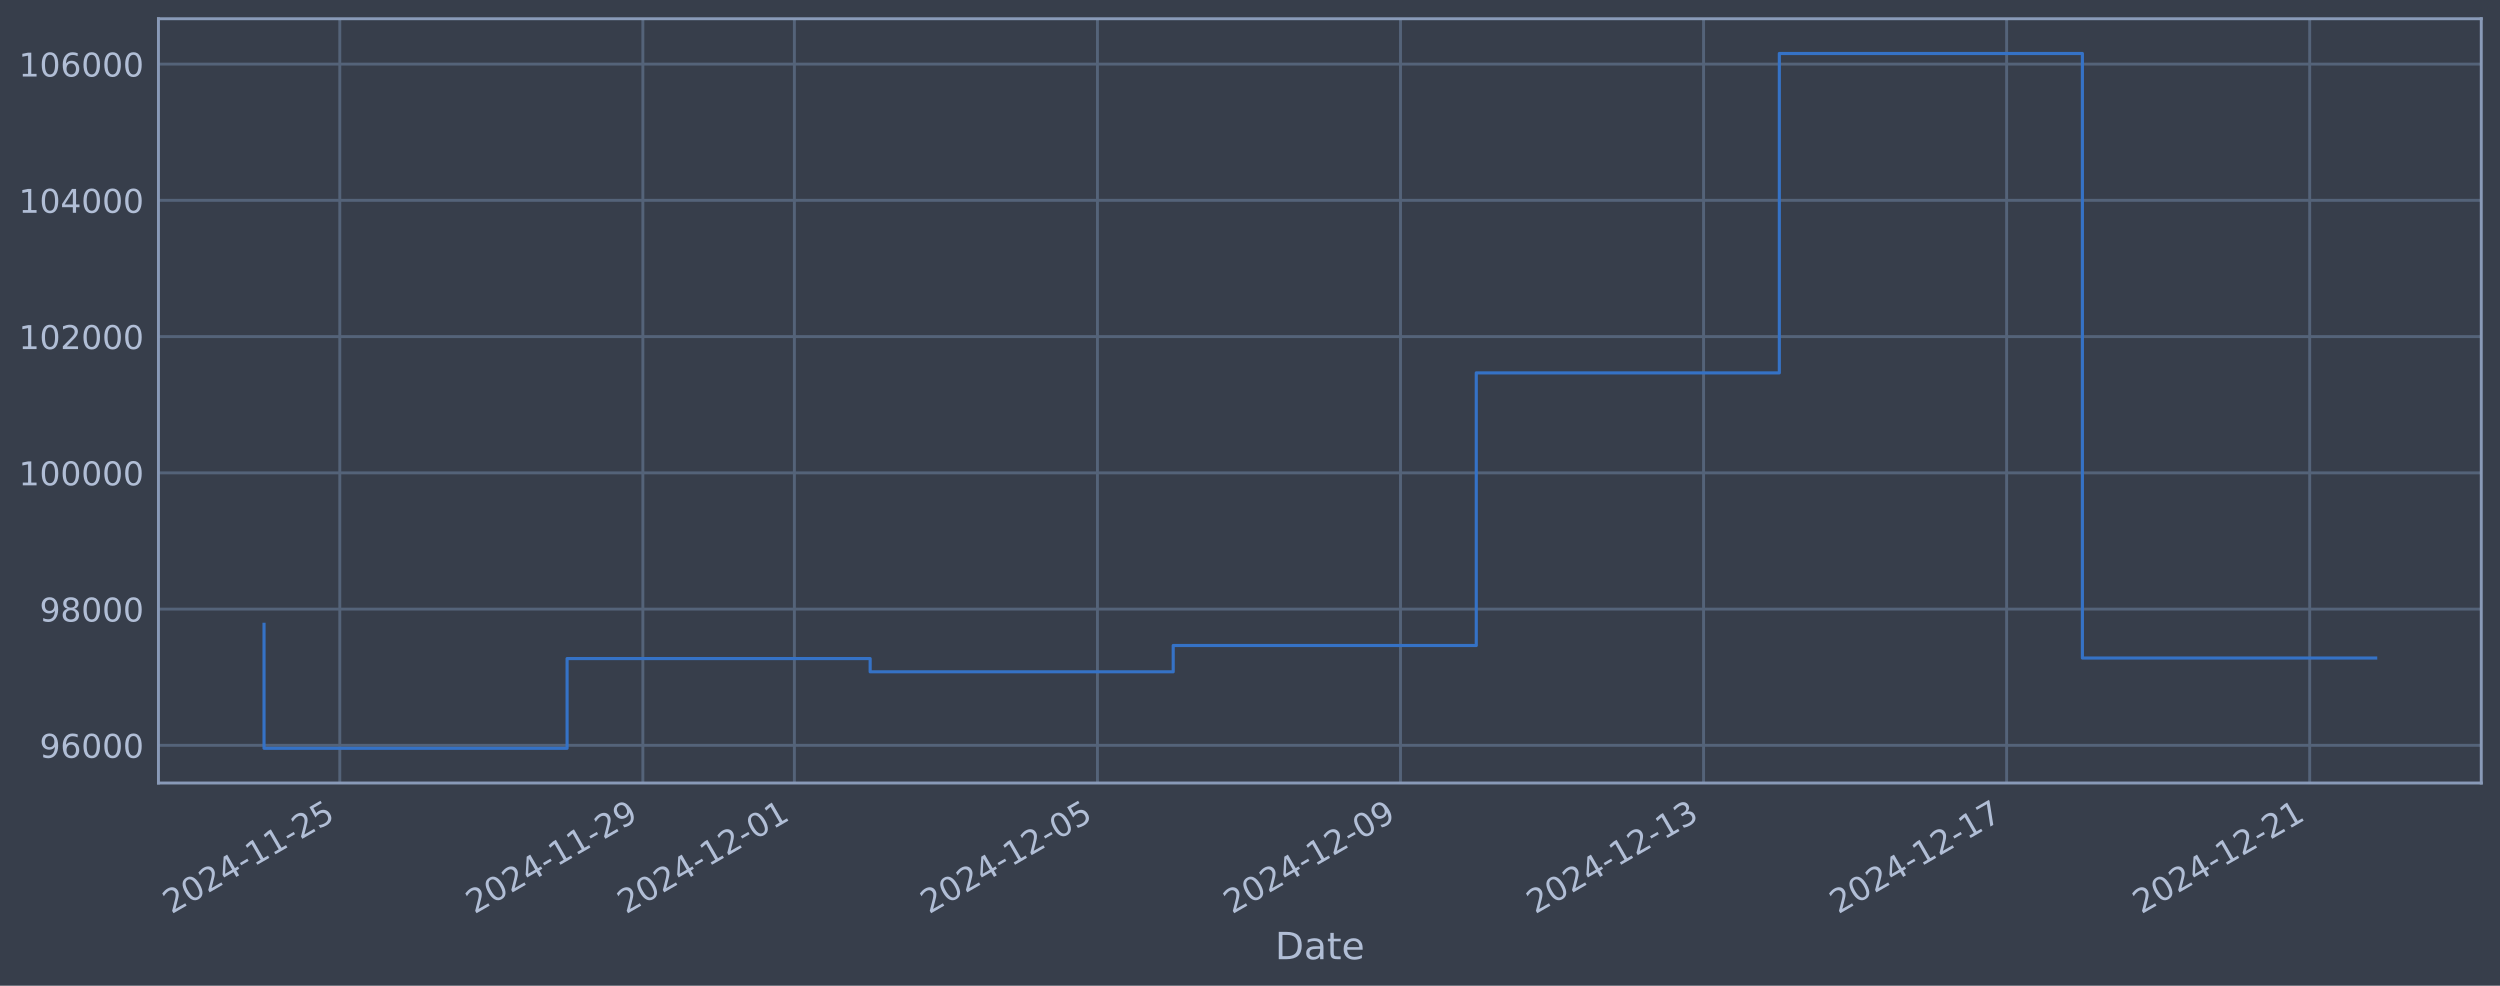
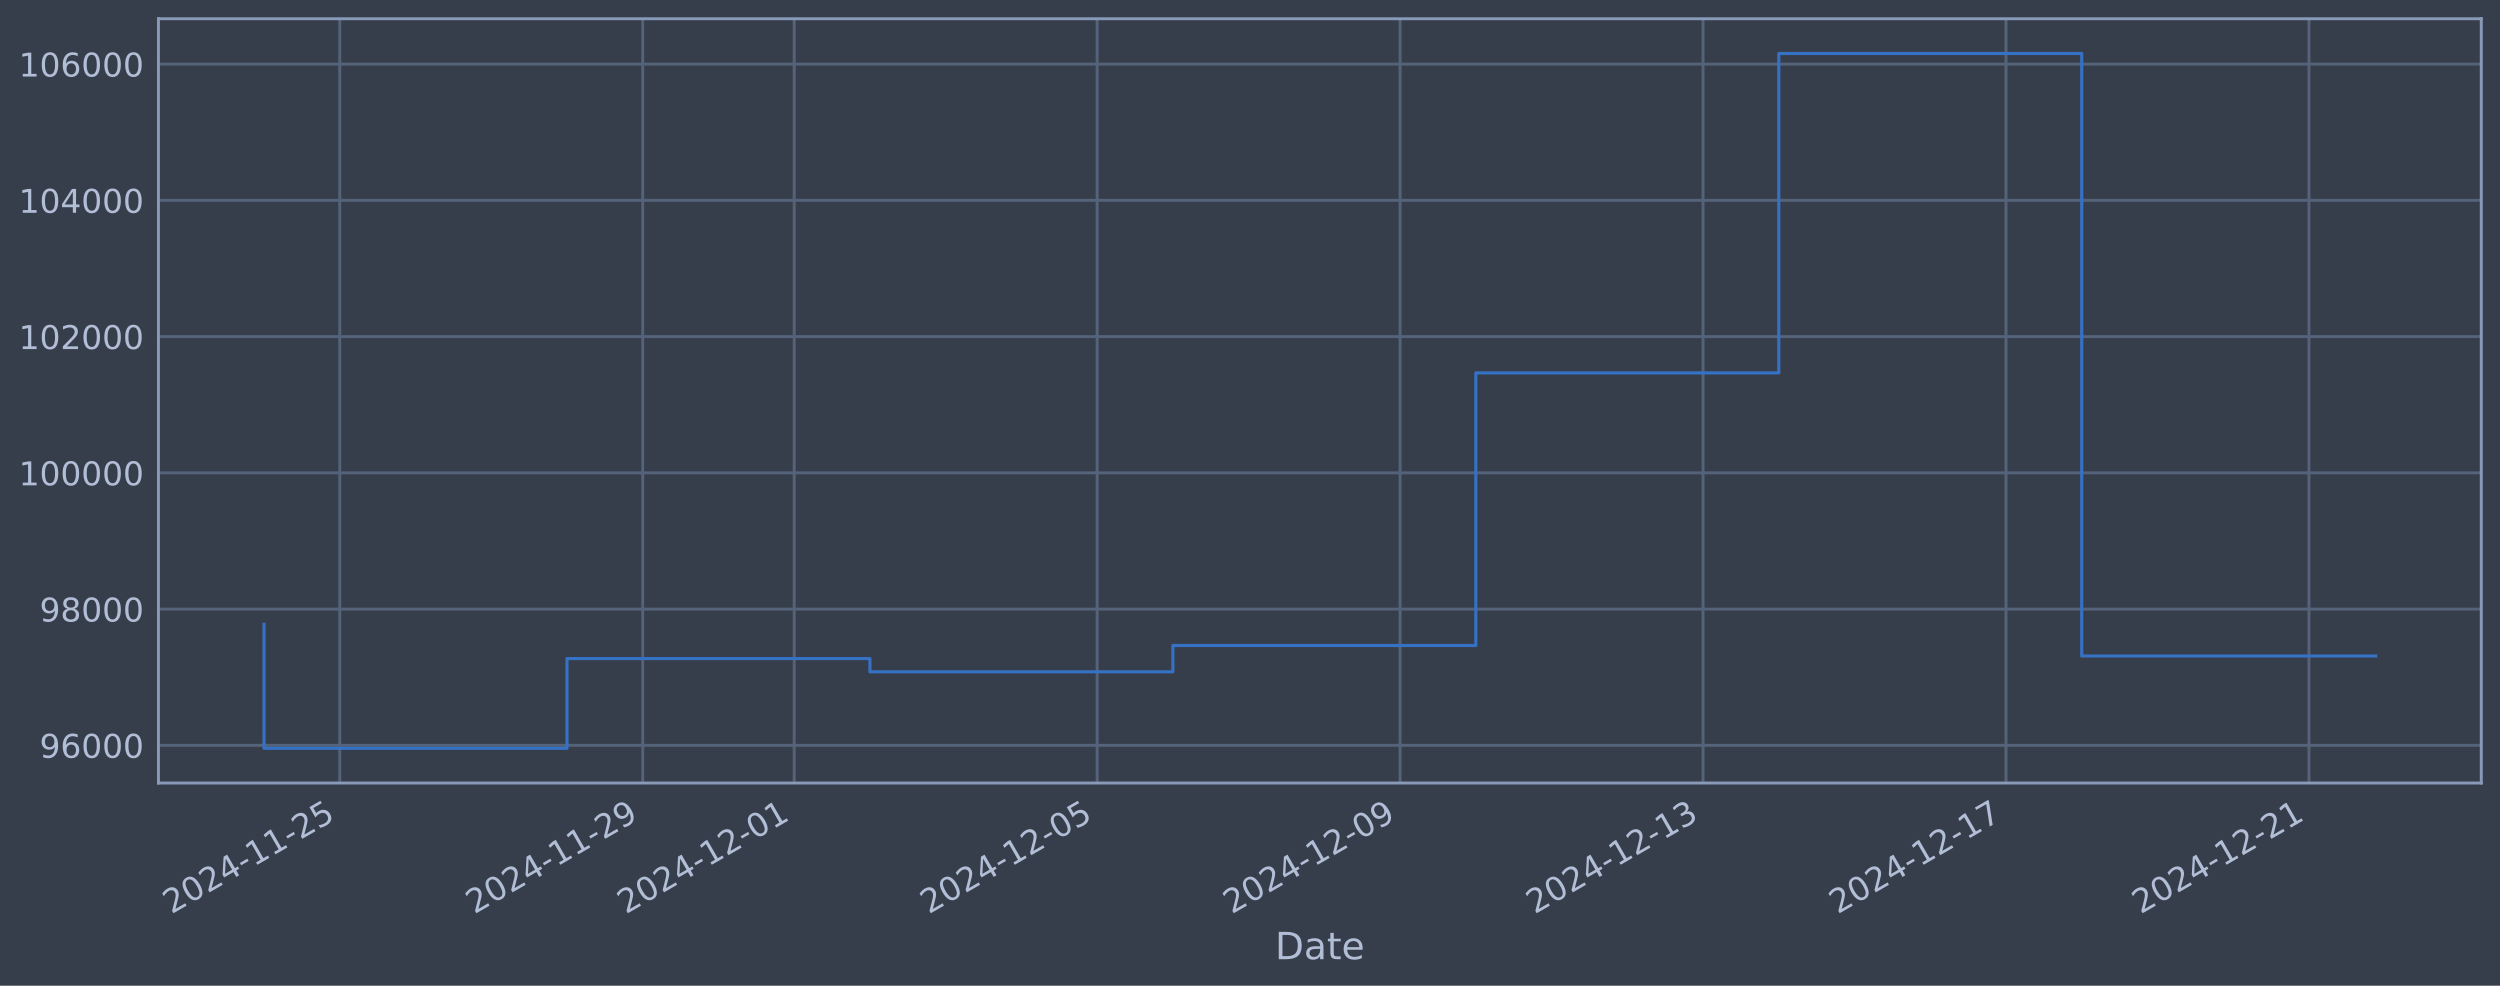
<svg xmlns="http://www.w3.org/2000/svg" xmlns:xlink="http://www.w3.org/1999/xlink" width="960.9pt" height="378.87pt" viewBox="0 0 960.9 378.87" version="1.1">
  <defs>
    <style type="text/css">*{stroke-linejoin: round; stroke-linecap: butt}</style>
  </defs>
  <g id="figure_1">
    <g id="patch_1">
      <path d="M 0 378.87  L 960.9 378.87  L 960.9 0  L 0 0  z " style="fill: #373e4b" />
    </g>
    <g id="axes_1">
      <g id="patch_2">
        <path d="M 60.901 300.96  L 953.701 300.96  L 953.701 7.2  L 60.901 7.2  z " style="fill: #373e4b" />
      </g>
      <g id="matplotlib.axis_1">
        <g id="xtick_1">
          <g id="line2d_1">
-             <path d="M 130.603 300.96  L 130.603 7.2  " clip-path="url(#p1b581104a9)" style="fill: none; stroke: #546379; stroke-width: 1.12; stroke-linecap: square" />
+             <path d="M 130.593 300.96  L 130.593 7.2  " clip-path="url(#pd6ec7cca6a)" style="fill: none; stroke: #546379; stroke-width: 1.12; stroke-linecap: square" />
          </g>
          <g id="line2d_2" />
          <g id="text_1">
-             <g style="fill: #b1bed6" transform="translate(65.87787 351.4642) rotate(-30) scale(0.126 -0.126)">
+             <g style="fill: #b1bed6" transform="translate(65.86744 351.4642) rotate(-30) scale(0.126 -0.126)">
              <defs>
                <path id="DejaVuSans-32" d="M 1228 531  L 3431 531  L 3431 0  L 469 0  L 469 531  Q 828 903 1448 1529  Q 2069 2156 2228 2338  Q 2531 2678 2651 2914  Q 2772 3150 2772 3378  Q 2772 3750 2511 3984  Q 2250 4219 1831 4219  Q 1534 4219 1204 4116  Q 875 4013 500 3803  L 500 4441  Q 881 4594 1212 4672  Q 1544 4750 1819 4750  Q 2544 4750 2975 4387  Q 3406 4025 3406 3419  Q 3406 3131 3298 2873  Q 3191 2616 2906 2266  Q 2828 2175 2409 1742  Q 1991 1309 1228 531  z " transform="scale(0.015625)" />
                <path id="DejaVuSans-30" d="M 2034 4250  Q 1547 4250 1301 3770  Q 1056 3291 1056 2328  Q 1056 1369 1301 889  Q 1547 409 2034 409  Q 2525 409 2770 889  Q 3016 1369 3016 2328  Q 3016 3291 2770 3770  Q 2525 4250 2034 4250  z M 2034 4750  Q 2819 4750 3233 4129  Q 3647 3509 3647 2328  Q 3647 1150 3233 529  Q 2819 -91 2034 -91  Q 1250 -91 836 529  Q 422 1150 422 2328  Q 422 3509 836 4129  Q 1250 4750 2034 4750  z " transform="scale(0.015625)" />
                <path id="DejaVuSans-34" d="M 2419 4116  L 825 1625  L 2419 1625  L 2419 4116  z M 2253 4666  L 3047 4666  L 3047 1625  L 3713 1625  L 3713 1100  L 3047 1100  L 3047 0  L 2419 0  L 2419 1100  L 313 1100  L 313 1709  L 2253 4666  z " transform="scale(0.015625)" />
                <path id="DejaVuSans-2d" d="M 313 2009  L 1997 2009  L 1997 1497  L 313 1497  L 313 2009  z " transform="scale(0.015625)" />
                <path id="DejaVuSans-31" d="M 794 531  L 1825 531  L 1825 4091  L 703 3866  L 703 4441  L 1819 4666  L 2450 4666  L 2450 531  L 3481 531  L 3481 0  L 794 0  L 794 531  z " transform="scale(0.015625)" />
                <path id="DejaVuSans-35" d="M 691 4666  L 3169 4666  L 3169 4134  L 1269 4134  L 1269 2991  Q 1406 3038 1543 3061  Q 1681 3084 1819 3084  Q 2600 3084 3056 2656  Q 3513 2228 3513 1497  Q 3513 744 3044 326  Q 2575 -91 1722 -91  Q 1428 -91 1123 -41  Q 819 9 494 109  L 494 744  Q 775 591 1075 516  Q 1375 441 1709 441  Q 2250 441 2565 725  Q 2881 1009 2881 1497  Q 2881 1984 2565 2268  Q 2250 2553 1709 2553  Q 1456 2553 1204 2497  Q 953 2441 691 2322  L 691 4666  z " transform="scale(0.015625)" />
              </defs>
              <use xlink:href="#DejaVuSans-32" />
              <use xlink:href="#DejaVuSans-30" transform="translate(63.62305 0)" />
              <use xlink:href="#DejaVuSans-32" transform="translate(127.2461 0)" />
              <use xlink:href="#DejaVuSans-34" transform="translate(190.8691 0)" />
              <use xlink:href="#DejaVuSans-2d" transform="translate(254.4922 0)" />
              <use xlink:href="#DejaVuSans-31" transform="translate(290.5762 0)" />
              <use xlink:href="#DejaVuSans-31" transform="translate(354.1992 0)" />
              <use xlink:href="#DejaVuSans-2d" transform="translate(417.8223 0)" />
              <use xlink:href="#DejaVuSans-32" transform="translate(453.9062 0)" />
              <use xlink:href="#DejaVuSans-35" transform="translate(517.5293 0)" />
            </g>
          </g>
        </g>
        <g id="xtick_2">
          <g id="line2d_3">
-             <path d="M 247.088 300.96  L 247.088 7.2  " clip-path="url(#p1b581104a9)" style="fill: none; stroke: #546379; stroke-width: 1.12; stroke-linecap: square" />
+             <path d="M 247.035 300.96  L 247.035 7.2  " clip-path="url(#pd6ec7cca6a)" style="fill: none; stroke: #546379; stroke-width: 1.12; stroke-linecap: square" />
          </g>
          <g id="line2d_4" />
          <g id="text_2">
-             <g style="fill: #b1bed6" transform="translate(182.3621 351.4642) rotate(-30) scale(0.126 -0.126)">
+             <g style="fill: #b1bed6" transform="translate(182.31 351.4642) rotate(-30) scale(0.126 -0.126)">
              <defs>
                <path id="DejaVuSans-39" d="M 703 97  L 703 672  Q 941 559 1184 500  Q 1428 441 1663 441  Q 2288 441 2617 861  Q 2947 1281 2994 2138  Q 2813 1869 2534 1725  Q 2256 1581 1919 1581  Q 1219 1581 811 2004  Q 403 2428 403 3163  Q 403 3881 828 4315  Q 1253 4750 1959 4750  Q 2769 4750 3195 4129  Q 3622 3509 3622 2328  Q 3622 1225 3098 567  Q 2575 -91 1691 -91  Q 1453 -91 1209 -44  Q 966 3 703 97  z M 1959 2075  Q 2384 2075 2632 2365  Q 2881 2656 2881 3163  Q 2881 3666 2632 3958  Q 2384 4250 1959 4250  Q 1534 4250 1286 3958  Q 1038 3666 1038 3163  Q 1038 2656 1286 2365  Q 1534 2075 1959 2075  z " transform="scale(0.015625)" />
              </defs>
              <use xlink:href="#DejaVuSans-32" />
              <use xlink:href="#DejaVuSans-30" transform="translate(63.62305 0)" />
              <use xlink:href="#DejaVuSans-32" transform="translate(127.2461 0)" />
              <use xlink:href="#DejaVuSans-34" transform="translate(190.8691 0)" />
              <use xlink:href="#DejaVuSans-2d" transform="translate(254.4922 0)" />
              <use xlink:href="#DejaVuSans-31" transform="translate(290.5762 0)" />
              <use xlink:href="#DejaVuSans-31" transform="translate(354.1992 0)" />
              <use xlink:href="#DejaVuSans-2d" transform="translate(417.8223 0)" />
              <use xlink:href="#DejaVuSans-32" transform="translate(453.9062 0)" />
              <use xlink:href="#DejaVuSans-39" transform="translate(517.5293 0)" />
            </g>
          </g>
        </g>
        <g id="xtick_3">
          <g id="line2d_5">
-             <path d="M 305.33 300.96  L 305.33 7.2  " clip-path="url(#p1b581104a9)" style="fill: none; stroke: #546379; stroke-width: 1.12; stroke-linecap: square" />
+             <path d="M 305.257 300.96  L 305.257 7.2  " clip-path="url(#pd6ec7cca6a)" style="fill: none; stroke: #546379; stroke-width: 1.12; stroke-linecap: square" />
          </g>
          <g id="line2d_6" />
          <g id="text_3">
-             <g style="fill: #b1bed6" transform="translate(240.6042 351.4642) rotate(-30) scale(0.126 -0.126)">
+             <g style="fill: #b1bed6" transform="translate(240.5312 351.4642) rotate(-30) scale(0.126 -0.126)">
              <use xlink:href="#DejaVuSans-32" />
              <use xlink:href="#DejaVuSans-30" transform="translate(63.62305 0)" />
              <use xlink:href="#DejaVuSans-32" transform="translate(127.2461 0)" />
              <use xlink:href="#DejaVuSans-34" transform="translate(190.8691 0)" />
              <use xlink:href="#DejaVuSans-2d" transform="translate(254.4922 0)" />
              <use xlink:href="#DejaVuSans-31" transform="translate(290.5762 0)" />
              <use xlink:href="#DejaVuSans-32" transform="translate(354.1992 0)" />
              <use xlink:href="#DejaVuSans-2d" transform="translate(417.8223 0)" />
              <use xlink:href="#DejaVuSans-30" transform="translate(453.9062 0)" />
              <use xlink:href="#DejaVuSans-31" transform="translate(517.5293 0)" />
            </g>
          </g>
        </g>
        <g id="xtick_4">
          <g id="line2d_7">
-             <path d="M 421.814 300.96  L 421.814 7.2  " clip-path="url(#p1b581104a9)" style="fill: none; stroke: #546379; stroke-width: 1.12; stroke-linecap: square" />
+             <path d="M 421.699 300.96  L 421.699 7.2  " clip-path="url(#pd6ec7cca6a)" style="fill: none; stroke: #546379; stroke-width: 1.12; stroke-linecap: square" />
          </g>
          <g id="line2d_8" />
          <g id="text_4">
-             <g style="fill: #b1bed6" transform="translate(357.0885 351.4642) rotate(-30) scale(0.126 -0.126)">
+             <g style="fill: #b1bed6" transform="translate(356.9737 351.4642) rotate(-30) scale(0.126 -0.126)">
              <use xlink:href="#DejaVuSans-32" />
              <use xlink:href="#DejaVuSans-30" transform="translate(63.62305 0)" />
              <use xlink:href="#DejaVuSans-32" transform="translate(127.2461 0)" />
              <use xlink:href="#DejaVuSans-34" transform="translate(190.8691 0)" />
              <use xlink:href="#DejaVuSans-2d" transform="translate(254.4922 0)" />
              <use xlink:href="#DejaVuSans-31" transform="translate(290.5762 0)" />
              <use xlink:href="#DejaVuSans-32" transform="translate(354.1992 0)" />
              <use xlink:href="#DejaVuSans-2d" transform="translate(417.8223 0)" />
              <use xlink:href="#DejaVuSans-30" transform="translate(453.9062 0)" />
              <use xlink:href="#DejaVuSans-35" transform="translate(517.5293 0)" />
            </g>
          </g>
        </g>
        <g id="xtick_5">
          <g id="line2d_9">
-             <path d="M 538.298 300.96  L 538.298 7.2  " clip-path="url(#p1b581104a9)" style="fill: none; stroke: #546379; stroke-width: 1.12; stroke-linecap: square" />
+             <path d="M 538.142 300.96  L 538.142 7.2  " clip-path="url(#pd6ec7cca6a)" style="fill: none; stroke: #546379; stroke-width: 1.12; stroke-linecap: square" />
          </g>
          <g id="line2d_10" />
          <g id="text_5">
-             <g style="fill: #b1bed6" transform="translate(473.5727 351.4642) rotate(-30) scale(0.126 -0.126)">
+             <g style="fill: #b1bed6" transform="translate(473.4163 351.4642) rotate(-30) scale(0.126 -0.126)">
              <use xlink:href="#DejaVuSans-32" />
              <use xlink:href="#DejaVuSans-30" transform="translate(63.62305 0)" />
              <use xlink:href="#DejaVuSans-32" transform="translate(127.2461 0)" />
              <use xlink:href="#DejaVuSans-34" transform="translate(190.8691 0)" />
              <use xlink:href="#DejaVuSans-2d" transform="translate(254.4922 0)" />
              <use xlink:href="#DejaVuSans-31" transform="translate(290.5762 0)" />
              <use xlink:href="#DejaVuSans-32" transform="translate(354.1992 0)" />
              <use xlink:href="#DejaVuSans-2d" transform="translate(417.8223 0)" />
              <use xlink:href="#DejaVuSans-30" transform="translate(453.9062 0)" />
              <use xlink:href="#DejaVuSans-39" transform="translate(517.5293 0)" />
            </g>
          </g>
        </g>
        <g id="xtick_6">
          <g id="line2d_11">
-             <path d="M 654.783 300.96  L 654.783 7.2  " clip-path="url(#p1b581104a9)" style="fill: none; stroke: #546379; stroke-width: 1.12; stroke-linecap: square" />
+             <path d="M 654.584 300.96  L 654.584 7.2  " clip-path="url(#pd6ec7cca6a)" style="fill: none; stroke: #546379; stroke-width: 1.12; stroke-linecap: square" />
          </g>
          <g id="line2d_12" />
          <g id="text_6">
-             <g style="fill: #b1bed6" transform="translate(590.057 351.4642) rotate(-30) scale(0.126 -0.126)">
+             <g style="fill: #b1bed6" transform="translate(589.8588 351.4642) rotate(-30) scale(0.126 -0.126)">
              <defs>
                <path id="DejaVuSans-33" d="M 2597 2516  Q 3050 2419 3304 2112  Q 3559 1806 3559 1356  Q 3559 666 3084 287  Q 2609 -91 1734 -91  Q 1441 -91 1130 -33  Q 819 25 488 141  L 488 750  Q 750 597 1062 519  Q 1375 441 1716 441  Q 2309 441 2620 675  Q 2931 909 2931 1356  Q 2931 1769 2642 2001  Q 2353 2234 1838 2234  L 1294 2234  L 1294 2753  L 1863 2753  Q 2328 2753 2575 2939  Q 2822 3125 2822 3475  Q 2822 3834 2567 4026  Q 2313 4219 1838 4219  Q 1578 4219 1281 4162  Q 984 4106 628 3988  L 628 4550  Q 988 4650 1302 4700  Q 1616 4750 1894 4750  Q 2613 4750 3031 4423  Q 3450 4097 3450 3541  Q 3450 3153 3228 2886  Q 3006 2619 2597 2516  z " transform="scale(0.015625)" />
              </defs>
              <use xlink:href="#DejaVuSans-32" />
              <use xlink:href="#DejaVuSans-30" transform="translate(63.62305 0)" />
              <use xlink:href="#DejaVuSans-32" transform="translate(127.2461 0)" />
              <use xlink:href="#DejaVuSans-34" transform="translate(190.8691 0)" />
              <use xlink:href="#DejaVuSans-2d" transform="translate(254.4922 0)" />
              <use xlink:href="#DejaVuSans-31" transform="translate(290.5762 0)" />
              <use xlink:href="#DejaVuSans-32" transform="translate(354.1992 0)" />
              <use xlink:href="#DejaVuSans-2d" transform="translate(417.8223 0)" />
              <use xlink:href="#DejaVuSans-31" transform="translate(453.9062 0)" />
              <use xlink:href="#DejaVuSans-33" transform="translate(517.5293 0)" />
            </g>
          </g>
        </g>
        <g id="xtick_7">
          <g id="line2d_13">
-             <path d="M 771.267 300.96  L 771.267 7.2  " clip-path="url(#p1b581104a9)" style="fill: none; stroke: #546379; stroke-width: 1.12; stroke-linecap: square" />
+             <path d="M 771.027 300.96  L 771.027 7.2  " clip-path="url(#pd6ec7cca6a)" style="fill: none; stroke: #546379; stroke-width: 1.12; stroke-linecap: square" />
          </g>
          <g id="line2d_14" />
          <g id="text_7">
-             <g style="fill: #b1bed6" transform="translate(706.5412 351.4642) rotate(-30) scale(0.126 -0.126)">
+             <g style="fill: #b1bed6" transform="translate(706.3013 351.4642) rotate(-30) scale(0.126 -0.126)">
              <defs>
                <path id="DejaVuSans-37" d="M 525 4666  L 3525 4666  L 3525 4397  L 1831 0  L 1172 0  L 2766 4134  L 525 4134  L 525 4666  z " transform="scale(0.015625)" />
              </defs>
              <use xlink:href="#DejaVuSans-32" />
              <use xlink:href="#DejaVuSans-30" transform="translate(63.62305 0)" />
              <use xlink:href="#DejaVuSans-32" transform="translate(127.2461 0)" />
              <use xlink:href="#DejaVuSans-34" transform="translate(190.8691 0)" />
              <use xlink:href="#DejaVuSans-2d" transform="translate(254.4922 0)" />
              <use xlink:href="#DejaVuSans-31" transform="translate(290.5762 0)" />
              <use xlink:href="#DejaVuSans-32" transform="translate(354.1992 0)" />
              <use xlink:href="#DejaVuSans-2d" transform="translate(417.8223 0)" />
              <use xlink:href="#DejaVuSans-31" transform="translate(453.9062 0)" />
              <use xlink:href="#DejaVuSans-37" transform="translate(517.5293 0)" />
            </g>
          </g>
        </g>
        <g id="xtick_8">
          <g id="line2d_15">
-             <path d="M 887.751 300.96  L 887.751 7.2  " clip-path="url(#p1b581104a9)" style="fill: none; stroke: #546379; stroke-width: 1.12; stroke-linecap: square" />
+             <path d="M 887.469 300.96  L 887.469 7.2  " clip-path="url(#pd6ec7cca6a)" style="fill: none; stroke: #546379; stroke-width: 1.12; stroke-linecap: square" />
          </g>
          <g id="line2d_16" />
          <g id="text_8">
-             <g style="fill: #b1bed6" transform="translate(823.0255 351.4642) rotate(-30) scale(0.126 -0.126)">
+             <g style="fill: #b1bed6" transform="translate(822.7438 351.4642) rotate(-30) scale(0.126 -0.126)">
              <use xlink:href="#DejaVuSans-32" />
              <use xlink:href="#DejaVuSans-30" transform="translate(63.62305 0)" />
              <use xlink:href="#DejaVuSans-32" transform="translate(127.2461 0)" />
              <use xlink:href="#DejaVuSans-34" transform="translate(190.8691 0)" />
              <use xlink:href="#DejaVuSans-2d" transform="translate(254.4922 0)" />
              <use xlink:href="#DejaVuSans-31" transform="translate(290.5762 0)" />
              <use xlink:href="#DejaVuSans-32" transform="translate(354.1992 0)" />
              <use xlink:href="#DejaVuSans-2d" transform="translate(417.8223 0)" />
              <use xlink:href="#DejaVuSans-32" transform="translate(453.9062 0)" />
              <use xlink:href="#DejaVuSans-31" transform="translate(517.5293 0)" />
            </g>
          </g>
        </g>
        <g id="text_9">
          <g style="fill: #b1bed6" transform="translate(490.0914 368.6753) scale(0.144 -0.144)">
            <defs>
              <path id="DejaVuSans-44" d="M 1259 4147  L 1259 519  L 2022 519  Q 2988 519 3436 956  Q 3884 1394 3884 2338  Q 3884 3275 3436 3711  Q 2988 4147 2022 4147  L 1259 4147  z M 628 4666  L 1925 4666  Q 3281 4666 3915 4102  Q 4550 3538 4550 2338  Q 4550 1131 3912 565  Q 3275 0 1925 0  L 628 0  L 628 4666  z " transform="scale(0.015625)" />
              <path id="DejaVuSans-61" d="M 2194 1759  Q 1497 1759 1228 1600  Q 959 1441 959 1056  Q 959 750 1161 570  Q 1363 391 1709 391  Q 2188 391 2477 730  Q 2766 1069 2766 1631  L 2766 1759  L 2194 1759  z M 3341 1997  L 3341 0  L 2766 0  L 2766 531  Q 2569 213 2275 61  Q 1981 -91 1556 -91  Q 1019 -91 701 211  Q 384 513 384 1019  Q 384 1609 779 1909  Q 1175 2209 1959 2209  L 2766 2209  L 2766 2266  Q 2766 2663 2505 2880  Q 2244 3097 1772 3097  Q 1472 3097 1187 3025  Q 903 2953 641 2809  L 641 3341  Q 956 3463 1253 3523  Q 1550 3584 1831 3584  Q 2591 3584 2966 3190  Q 3341 2797 3341 1997  z " transform="scale(0.015625)" />
              <path id="DejaVuSans-74" d="M 1172 4494  L 1172 3500  L 2356 3500  L 2356 3053  L 1172 3053  L 1172 1153  Q 1172 725 1289 603  Q 1406 481 1766 481  L 2356 481  L 2356 0  L 1766 0  Q 1100 0 847 248  Q 594 497 594 1153  L 594 3053  L 172 3053  L 172 3500  L 594 3500  L 594 4494  L 1172 4494  z " transform="scale(0.015625)" />
              <path id="DejaVuSans-65" d="M 3597 1894  L 3597 1613  L 953 1613  Q 991 1019 1311 708  Q 1631 397 2203 397  Q 2534 397 2845 478  Q 3156 559 3463 722  L 3463 178  Q 3153 47 2828 -22  Q 2503 -91 2169 -91  Q 1331 -91 842 396  Q 353 884 353 1716  Q 353 2575 817 3079  Q 1281 3584 2069 3584  Q 2775 3584 3186 3129  Q 3597 2675 3597 1894  z M 3022 2063  Q 3016 2534 2758 2815  Q 2500 3097 2075 3097  Q 1594 3097 1305 2825  Q 1016 2553 972 2059  L 3022 2063  z " transform="scale(0.015625)" />
            </defs>
            <use xlink:href="#DejaVuSans-44" />
            <use xlink:href="#DejaVuSans-61" transform="translate(77.00195 0)" />
            <use xlink:href="#DejaVuSans-74" transform="translate(138.2812 0)" />
            <use xlink:href="#DejaVuSans-65" transform="translate(177.4902 0)" />
          </g>
        </g>
      </g>
      <g id="matplotlib.axis_2">
        <g id="ytick_1">
          <g id="line2d_17">
-             <path d="M 60.901 286.481  L 953.701 286.481  " clip-path="url(#p1b581104a9)" style="fill: none; stroke: #546379; stroke-width: 1.12; stroke-linecap: square" />
+             <path d="M 60.901 286.481  L 953.701 286.481  " clip-path="url(#pd6ec7cca6a)" style="fill: none; stroke: #546379; stroke-width: 1.12; stroke-linecap: square" />
          </g>
          <g id="line2d_18" />
          <g id="text_10">
            <g style="fill: #b1bed6" transform="translate(15.21675 291.2681) scale(0.126 -0.126)">
              <defs>
                <path id="DejaVuSans-36" d="M 2113 2584  Q 1688 2584 1439 2293  Q 1191 2003 1191 1497  Q 1191 994 1439 701  Q 1688 409 2113 409  Q 2538 409 2786 701  Q 3034 994 3034 1497  Q 3034 2003 2786 2293  Q 2538 2584 2113 2584  z M 3366 4563  L 3366 3988  Q 3128 4100 2886 4159  Q 2644 4219 2406 4219  Q 1781 4219 1451 3797  Q 1122 3375 1075 2522  Q 1259 2794 1537 2939  Q 1816 3084 2150 3084  Q 2853 3084 3261 2657  Q 3669 2231 3669 1497  Q 3669 778 3244 343  Q 2819 -91 2113 -91  Q 1303 -91 875 529  Q 447 1150 447 2328  Q 447 3434 972 4092  Q 1497 4750 2381 4750  Q 2619 4750 2861 4703  Q 3103 4656 3366 4563  z " transform="scale(0.015625)" />
              </defs>
              <use xlink:href="#DejaVuSans-39" />
              <use xlink:href="#DejaVuSans-36" transform="translate(63.62305 0)" />
              <use xlink:href="#DejaVuSans-30" transform="translate(127.2461 0)" />
              <use xlink:href="#DejaVuSans-30" transform="translate(190.8691 0)" />
              <use xlink:href="#DejaVuSans-30" transform="translate(254.4922 0)" />
            </g>
          </g>
        </g>
        <g id="ytick_2">
          <g id="line2d_19">
-             <path d="M 60.901 234.112  L 953.701 234.112  " clip-path="url(#p1b581104a9)" style="fill: none; stroke: #546379; stroke-width: 1.12; stroke-linecap: square" />
+             <path d="M 60.901 234.112  L 953.701 234.112  " clip-path="url(#pd6ec7cca6a)" style="fill: none; stroke: #546379; stroke-width: 1.12; stroke-linecap: square" />
          </g>
          <g id="line2d_20" />
          <g id="text_11">
            <g style="fill: #b1bed6" transform="translate(15.21675 238.8994) scale(0.126 -0.126)">
              <defs>
                <path id="DejaVuSans-38" d="M 2034 2216  Q 1584 2216 1326 1975  Q 1069 1734 1069 1313  Q 1069 891 1326 650  Q 1584 409 2034 409  Q 2484 409 2743 651  Q 3003 894 3003 1313  Q 3003 1734 2745 1975  Q 2488 2216 2034 2216  z M 1403 2484  Q 997 2584 770 2862  Q 544 3141 544 3541  Q 544 4100 942 4425  Q 1341 4750 2034 4750  Q 2731 4750 3128 4425  Q 3525 4100 3525 3541  Q 3525 3141 3298 2862  Q 3072 2584 2669 2484  Q 3125 2378 3379 2068  Q 3634 1759 3634 1313  Q 3634 634 3220 271  Q 2806 -91 2034 -91  Q 1263 -91 848 271  Q 434 634 434 1313  Q 434 1759 690 2068  Q 947 2378 1403 2484  z M 1172 3481  Q 1172 3119 1398 2916  Q 1625 2713 2034 2713  Q 2441 2713 2670 2916  Q 2900 3119 2900 3481  Q 2900 3844 2670 4047  Q 2441 4250 2034 4250  Q 1625 4250 1398 4047  Q 1172 3844 1172 3481  z " transform="scale(0.015625)" />
              </defs>
              <use xlink:href="#DejaVuSans-39" />
              <use xlink:href="#DejaVuSans-38" transform="translate(63.62305 0)" />
              <use xlink:href="#DejaVuSans-30" transform="translate(127.2461 0)" />
              <use xlink:href="#DejaVuSans-30" transform="translate(190.8691 0)" />
              <use xlink:href="#DejaVuSans-30" transform="translate(254.4922 0)" />
            </g>
          </g>
        </g>
        <g id="ytick_3">
          <g id="line2d_21">
-             <path d="M 60.901 181.744  L 953.701 181.744  " clip-path="url(#p1b581104a9)" style="fill: none; stroke: #546379; stroke-width: 1.12; stroke-linecap: square" />
+             <path d="M 60.901 181.744  L 953.701 181.744  " clip-path="url(#pd6ec7cca6a)" style="fill: none; stroke: #546379; stroke-width: 1.12; stroke-linecap: square" />
          </g>
          <g id="line2d_22" />
          <g id="text_12">
            <g style="fill: #b1bed6" transform="translate(7.2 186.5308) scale(0.126 -0.126)">
              <use xlink:href="#DejaVuSans-31" />
              <use xlink:href="#DejaVuSans-30" transform="translate(63.62305 0)" />
              <use xlink:href="#DejaVuSans-30" transform="translate(127.2461 0)" />
              <use xlink:href="#DejaVuSans-30" transform="translate(190.8691 0)" />
              <use xlink:href="#DejaVuSans-30" transform="translate(254.4922 0)" />
              <use xlink:href="#DejaVuSans-30" transform="translate(318.1152 0)" />
            </g>
          </g>
        </g>
        <g id="ytick_4">
          <g id="line2d_23">
-             <path d="M 60.901 129.375  L 953.701 129.375  " clip-path="url(#p1b581104a9)" style="fill: none; stroke: #546379; stroke-width: 1.12; stroke-linecap: square" />
+             <path d="M 60.901 129.375  L 953.701 129.375  " clip-path="url(#pd6ec7cca6a)" style="fill: none; stroke: #546379; stroke-width: 1.12; stroke-linecap: square" />
          </g>
          <g id="line2d_24" />
          <g id="text_13">
            <g style="fill: #b1bed6" transform="translate(7.2 134.1621) scale(0.126 -0.126)">
              <use xlink:href="#DejaVuSans-31" />
              <use xlink:href="#DejaVuSans-30" transform="translate(63.62305 0)" />
              <use xlink:href="#DejaVuSans-32" transform="translate(127.2461 0)" />
              <use xlink:href="#DejaVuSans-30" transform="translate(190.8691 0)" />
              <use xlink:href="#DejaVuSans-30" transform="translate(254.4922 0)" />
              <use xlink:href="#DejaVuSans-30" transform="translate(318.1152 0)" />
            </g>
          </g>
        </g>
        <g id="ytick_5">
          <g id="line2d_25">
-             <path d="M 60.901 77.006  L 953.701 77.006  " clip-path="url(#p1b581104a9)" style="fill: none; stroke: #546379; stroke-width: 1.12; stroke-linecap: square" />
+             <path d="M 60.901 77.006  L 953.701 77.006  " clip-path="url(#pd6ec7cca6a)" style="fill: none; stroke: #546379; stroke-width: 1.12; stroke-linecap: square" />
          </g>
          <g id="line2d_26" />
          <g id="text_14">
            <g style="fill: #b1bed6" transform="translate(7.2 81.79343) scale(0.126 -0.126)">
              <use xlink:href="#DejaVuSans-31" />
              <use xlink:href="#DejaVuSans-30" transform="translate(63.62305 0)" />
              <use xlink:href="#DejaVuSans-34" transform="translate(127.2461 0)" />
              <use xlink:href="#DejaVuSans-30" transform="translate(190.8691 0)" />
              <use xlink:href="#DejaVuSans-30" transform="translate(254.4922 0)" />
              <use xlink:href="#DejaVuSans-30" transform="translate(318.1152 0)" />
            </g>
          </g>
        </g>
        <g id="ytick_6">
          <g id="line2d_27">
-             <path d="M 60.901 24.638  L 953.701 24.638  " clip-path="url(#p1b581104a9)" style="fill: none; stroke: #546379; stroke-width: 1.12; stroke-linecap: square" />
+             <path d="M 60.901 24.638  L 953.701 24.638  " clip-path="url(#pd6ec7cca6a)" style="fill: none; stroke: #546379; stroke-width: 1.12; stroke-linecap: square" />
          </g>
          <g id="line2d_28" />
          <g id="text_15">
            <g style="fill: #b1bed6" transform="translate(7.2 29.42476) scale(0.126 -0.126)">
              <use xlink:href="#DejaVuSans-31" />
              <use xlink:href="#DejaVuSans-30" transform="translate(63.62305 0)" />
              <use xlink:href="#DejaVuSans-36" transform="translate(127.2461 0)" />
              <use xlink:href="#DejaVuSans-30" transform="translate(190.8691 0)" />
              <use xlink:href="#DejaVuSans-30" transform="translate(254.4922 0)" />
              <use xlink:href="#DejaVuSans-30" transform="translate(318.1152 0)" />
            </g>
          </g>
        </g>
      </g>
      <g id="line2d_29">
-         <path d="M 101.482 239.953  L 101.482 287.607  L 217.967 287.607  L 217.967 253.132  L 334.451 253.132  L 334.451 258.214  L 450.935 258.214  L 450.935 248.107  L 567.419 248.107  L 567.419 143.317  L 683.904 143.317  L 683.904 20.553  L 800.388 20.553  L 800.388 252.917  L 913.119 252.917  " clip-path="url(#p1b581104a9)" style="fill: none; stroke: #3572c6; stroke-width: 1.2; stroke-linecap: square" />
+         <path d="M 101.482 239.953  L 101.482 287.607  L 217.925 287.607  L 217.925 253.132  L 334.367 253.132  L 334.367 258.214  L 450.81 258.214  L 450.81 248.107  L 567.252 248.107  L 567.252 143.317  L 683.695 143.317  L 683.695 20.553  L 800.137 20.553  L 800.137 252.14  L 913.119 252.14  " clip-path="url(#pd6ec7cca6a)" style="fill: none; stroke: #3572c6; stroke-width: 1.2; stroke-linecap: square" />
      </g>
      <g id="patch_3">
        <path d="M 60.901 300.96  L 60.901 7.2  " style="fill: none; stroke: #899ab8; stroke-width: 1.12; stroke-linejoin: miter; stroke-linecap: square" />
      </g>
      <g id="patch_4">
        <path d="M 953.701 300.96  L 953.701 7.2  " style="fill: none; stroke: #899ab8; stroke-width: 1.12; stroke-linejoin: miter; stroke-linecap: square" />
      </g>
      <g id="patch_5">
        <path d="M 60.901 300.96  L 953.701 300.96  " style="fill: none; stroke: #899ab8; stroke-width: 1.12; stroke-linejoin: miter; stroke-linecap: square" />
      </g>
      <g id="patch_6">
        <path d="M 60.901 7.2  L 953.701 7.2  " style="fill: none; stroke: #899ab8; stroke-width: 1.12; stroke-linejoin: miter; stroke-linecap: square" />
      </g>
    </g>
  </g>
  <defs>
-     <clipPath id="p1b581104a9">
+     <clipPath id="pd6ec7cca6a">
      <rect x="60.901" y="7.2" width="892.8" height="293.76" />
    </clipPath>
  </defs>
</svg>
